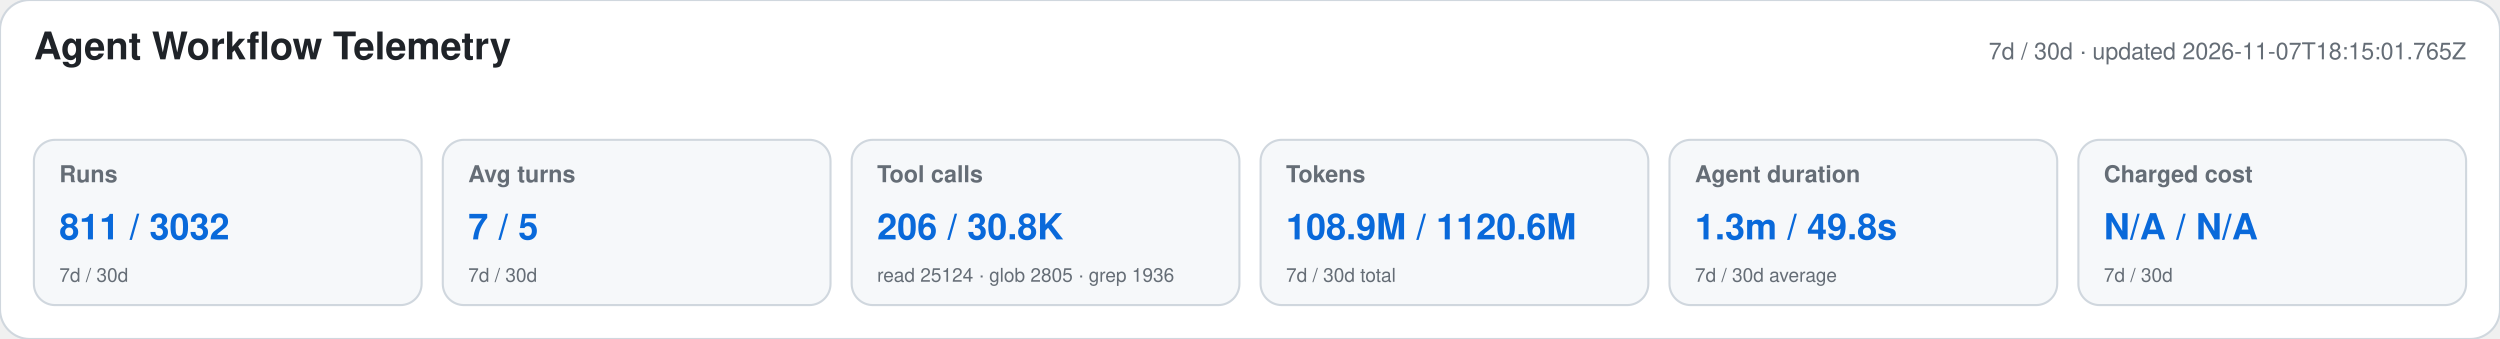
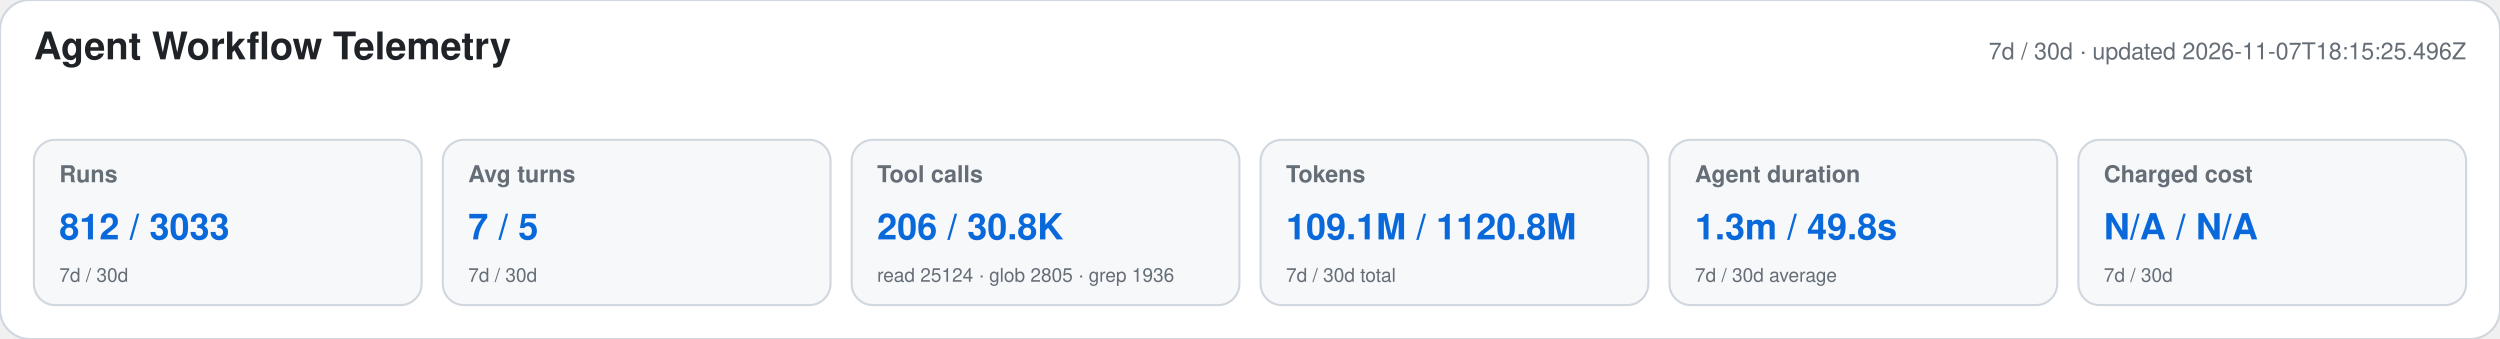
<svg xmlns="http://www.w3.org/2000/svg" width="1180" height="160" viewBox="0 0 1180 160" role="img" aria-labelledby="title desc">
  <style>text{font-family:-apple-system,BlinkMacSystemFont,"Segoe UI",Helvetica,Arial,sans-serif}.heading{font-size:18px;font-weight:650;fill:#1f2328}.meta,.label,.secondary{fill:#656d76}.meta,.label{font-size:11px}.label{font-weight:600}.primary{font-size:17px;font-weight:700;fill:#0969da}.secondary{font-size:9px}</style>
  <rect width="1180" height="160" rx="14" fill="#ffffff" stroke="#d0d7de" />
  <text x="16" y="28" class="heading">Agent Workflow Telemetry</text>
-   <text x="1164" y="28" text-anchor="end" class="meta">7d / 30d · updated 2026-11-07T18:15:01.765Z</text>
+   <text x="1164" y="28" text-anchor="end" class="meta">7d / 30d · updated 2026-11-07T18:15:25.496Z</text>
  <g>
    <rect x="16" y="66" width="183" height="78" rx="10" fill="#f6f8fa" stroke="#d0d7de" />
    <text x="28" y="86" class="label">Runs</text>
-     <text x="28" y="113" class="primary">811 / 3032</text>
+     <text x="28" y="113" class="primary">812 / 3033</text>
    <text x="28" y="133" class="secondary">7d / 30d</text>
  </g>
  <g>
    <rect x="209" y="66" width="183" height="78" rx="10" fill="#f6f8fa" stroke="#d0d7de" />
    <text x="221" y="86" class="label">Avg turns</text>
    <text x="221" y="113" class="primary">7 / 5</text>
    <text x="221" y="133" class="secondary">7d / 30d</text>
  </g>
  <g>
    <rect x="402" y="66" width="183" height="78" rx="10" fill="#f6f8fa" stroke="#d0d7de" />
    <text x="414" y="86" class="label">Tool calls</text>
    <text x="414" y="113" class="primary">206 / 30.8K</text>
    <text x="414" y="133" class="secondary">read 25124 · glob 2805 · grep 1936</text>
  </g>
  <g>
    <rect x="595" y="66" width="183" height="78" rx="10" fill="#f6f8fa" stroke="#d0d7de" />
    <text x="607" y="86" class="label">Tokens</text>
-     <text x="607" y="113" class="primary">108.9M / 1120.6M</text>
+     <text x="607" y="113" class="primary">109.1M / 1120.8M</text>
    <text x="607" y="133" class="secondary">7d / 30d total</text>
  </g>
  <g>
    <rect x="788" y="66" width="183" height="78" rx="10" fill="#f6f8fa" stroke="#d0d7de" />
    <text x="800" y="86" class="label">Agent duration</text>
    <text x="800" y="113" class="primary">1.3m / 49.8s</text>
    <text x="800" y="133" class="secondary">7d / 30d average</text>
  </g>
  <g>
    <rect x="981" y="66" width="183" height="78" rx="10" fill="#f6f8fa" stroke="#d0d7de" />
    <text x="993" y="86" class="label">Charged cost</text>
    <text x="993" y="113" class="primary">N/A / N/A</text>
    <text x="993" y="133" class="secondary">7d / 30d</text>
  </g>
</svg>
